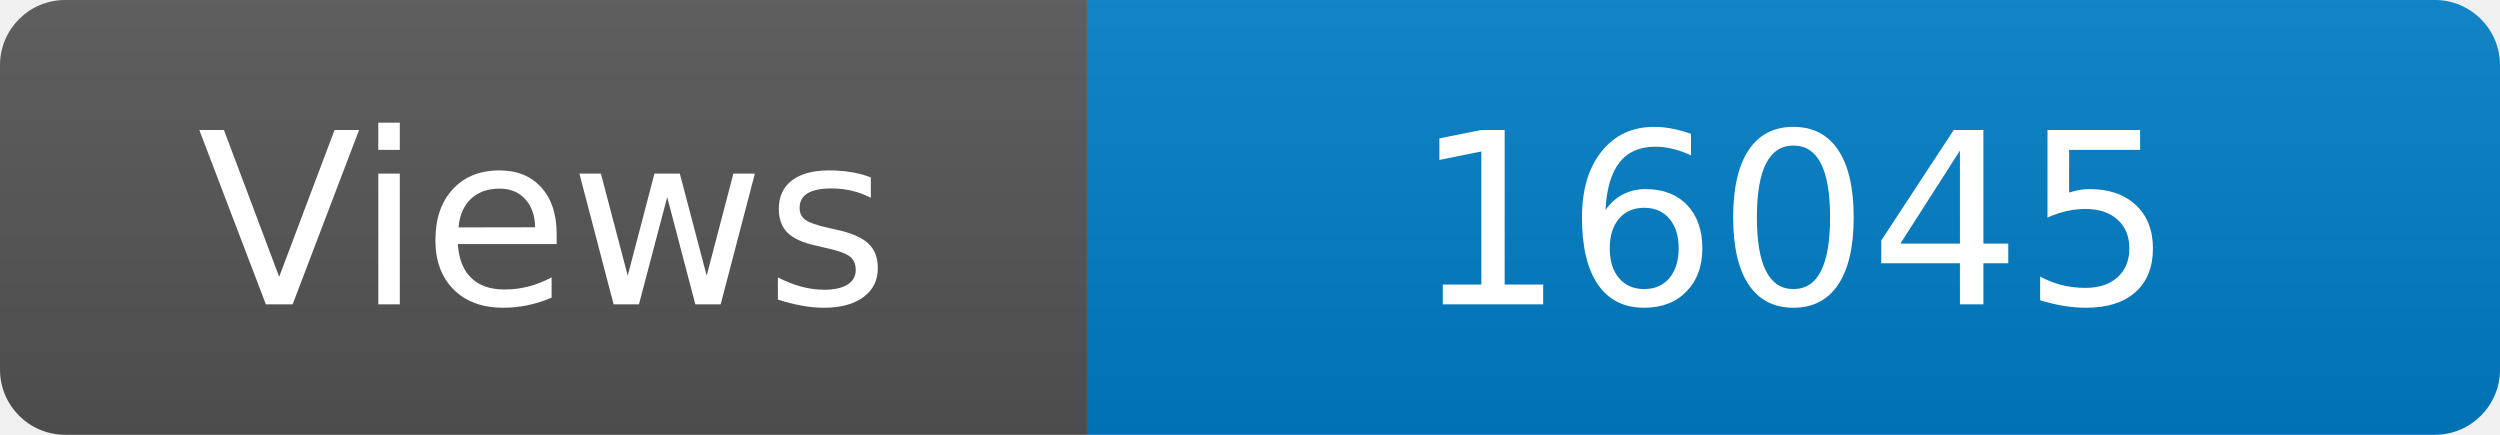
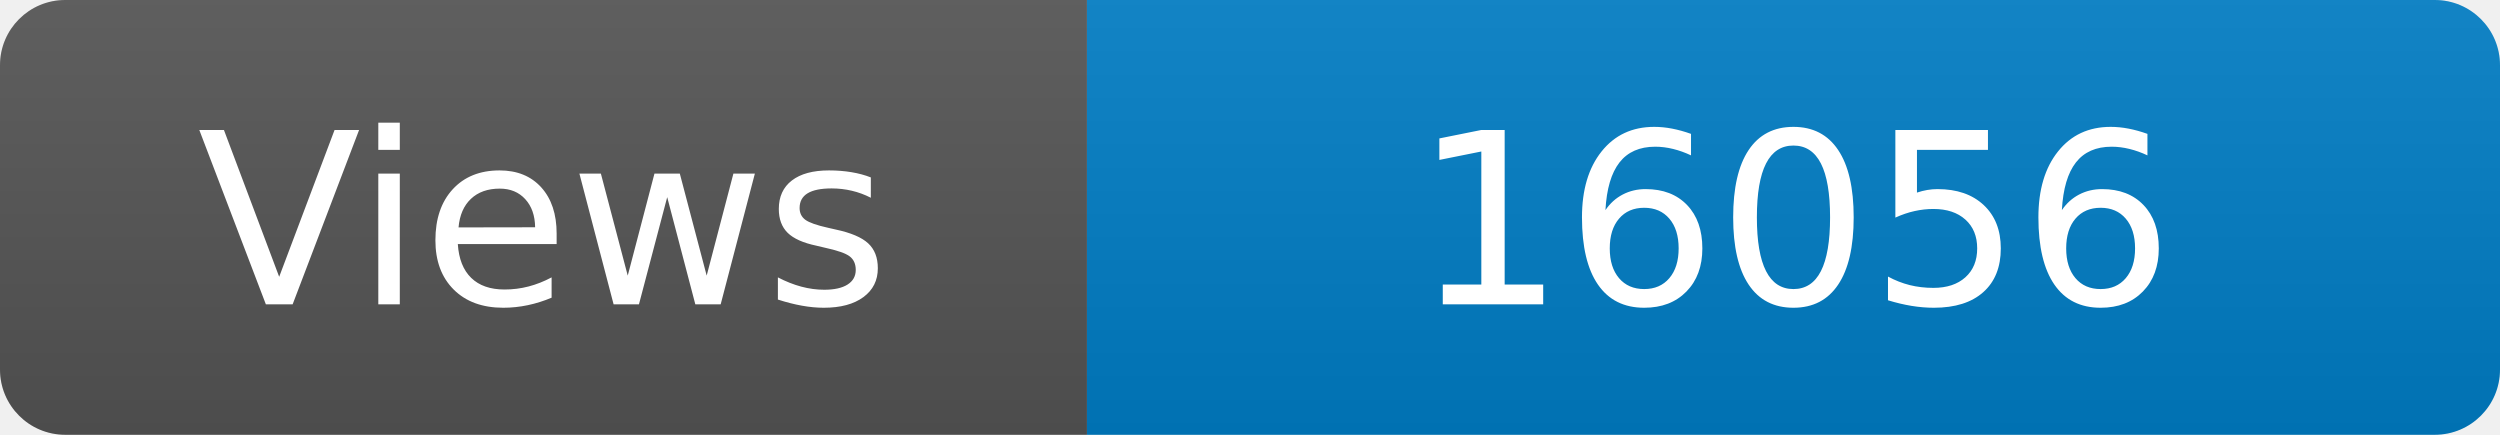
<svg xmlns="http://www.w3.org/2000/svg" width="115" height="20" role="img" aria-label="Maintained?: yes">
  <linearGradient id="s" x2="0" y2="100%">
    <stop offset="0" stop-color="#bbb" stop-opacity=".1" />
    <stop offset="1" stop-opacity=".1" />
  </linearGradient>
  <clipPath id="r">
    <rect width="115" height="20" rx="3" fill="#fff" />
  </clipPath>
  <g clip-path="url(#r)">
    <rect width="50" height="20" fill="#555" />
    <rect x="50" width="160" height="20" fill="#007ec6" />
    <rect width="115" height="20" fill="url(#s)" />
  </g>
  <g fill="#fff" text-anchor="middle" font-family="Verdana,Geneva,DejaVu Sans,sans-serif" font-size="110">
    <text x="250" y="140" transform="scale(.1)" fill="#fff">Views</text>
-     <text x="825" y="140" transform="scale(.1)" fill="#fff">16045</text>
+     <text x="825" y="140" transform="scale(.1)" fill="#fff">16056</text>
  </g>
</svg>
